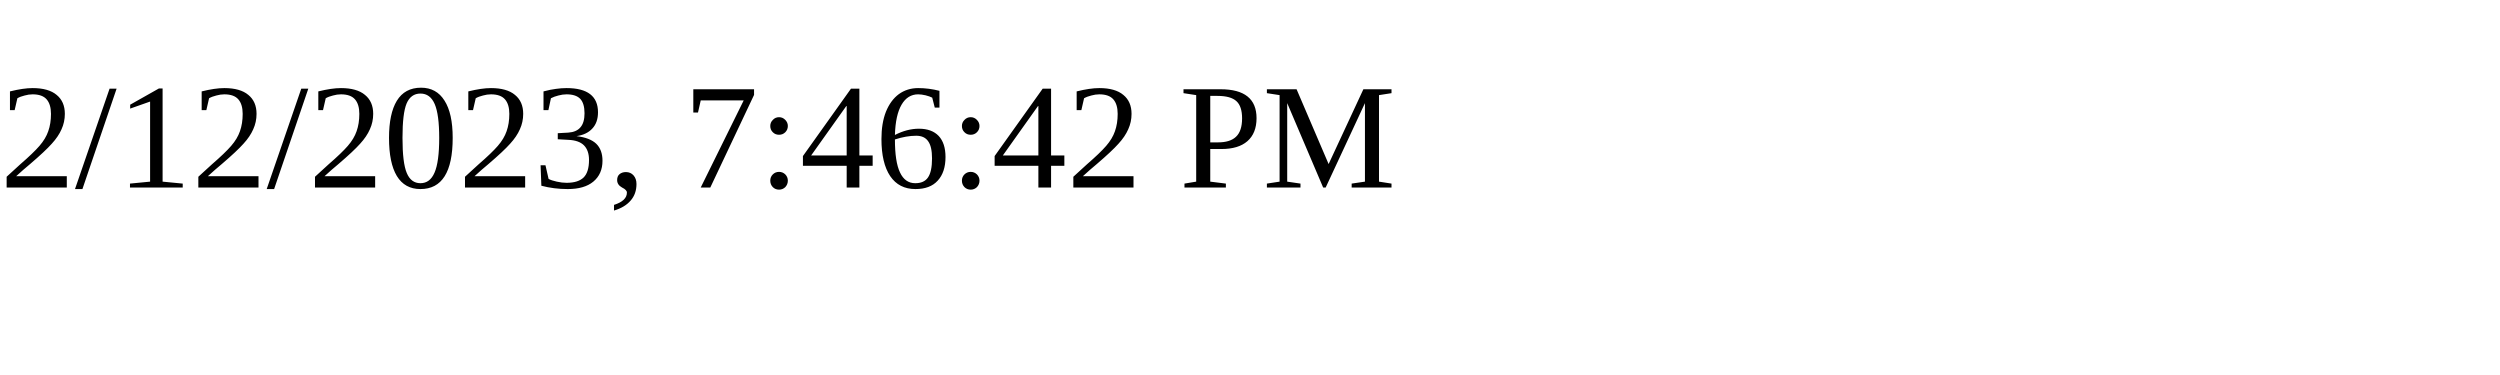
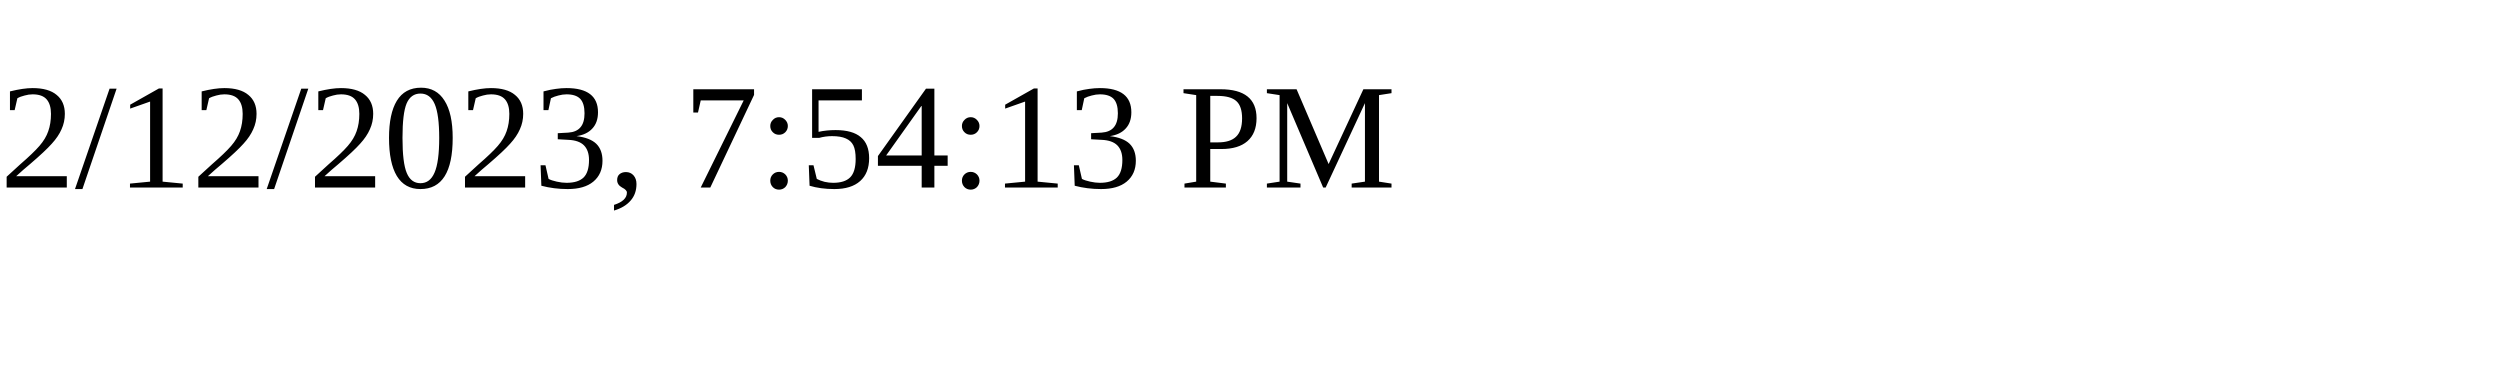
<svg xmlns="http://www.w3.org/2000/svg" height="30" width="200">
-   <text x="0" y="15">2/12/2023, 7:46:42 PM</text>
+   <text x="0" y="15">2/12/2023, 7:54:13 PM</text>
</svg>
